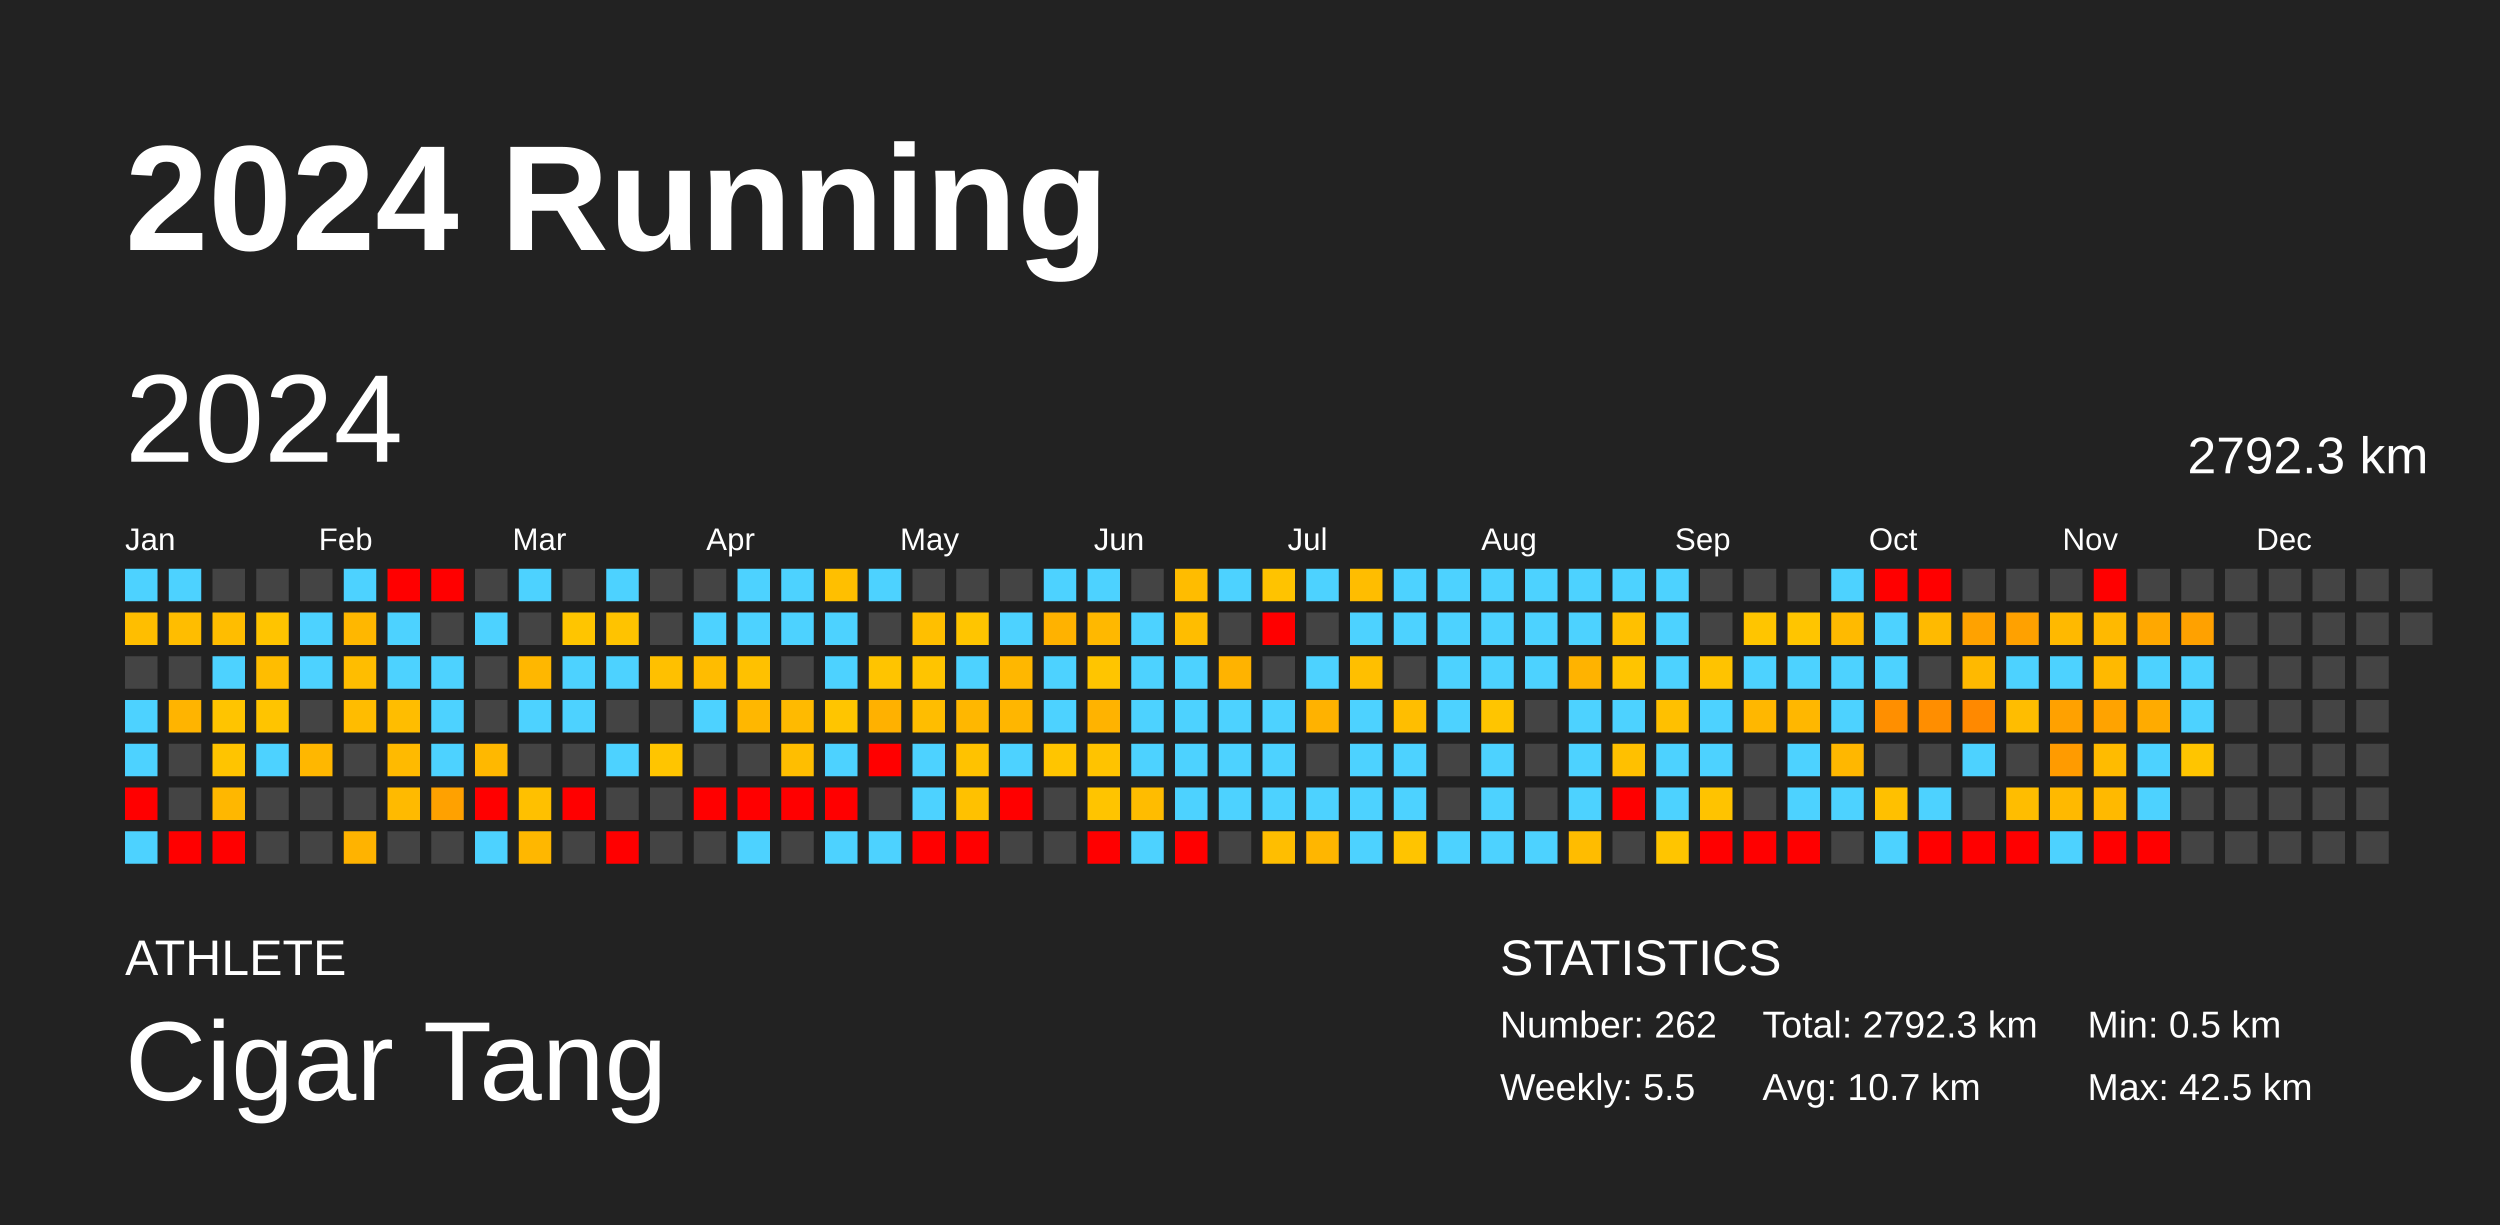
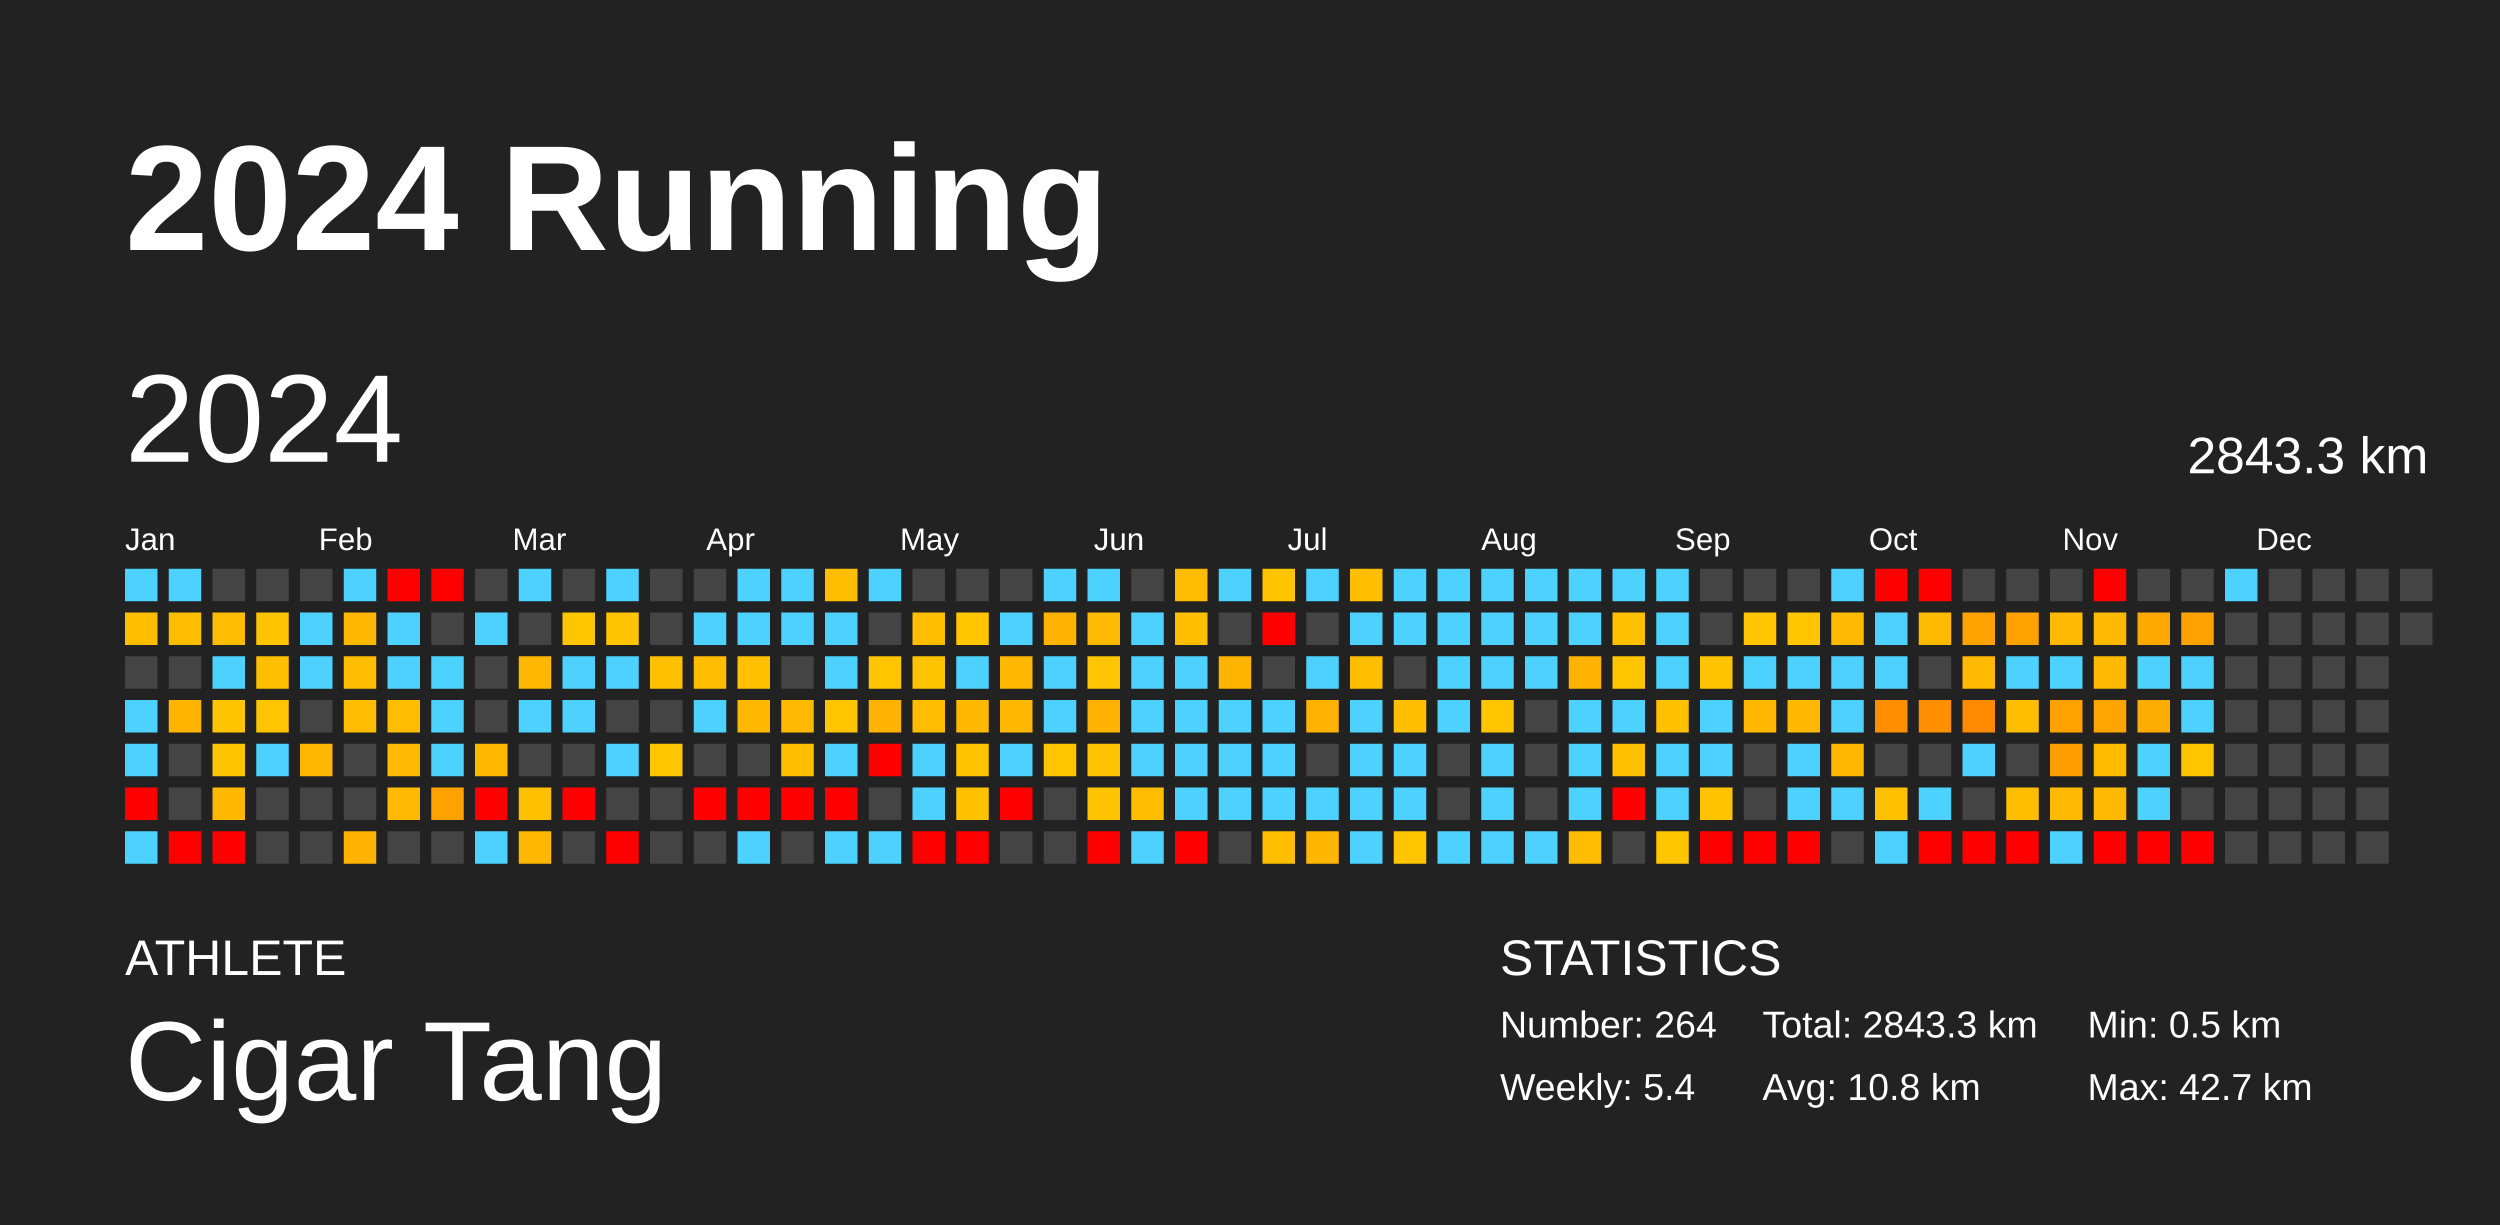
<svg xmlns="http://www.w3.org/2000/svg" baseProfile="full" height="98mm" version="1.1" viewBox="0,0,200,98" width="200mm">
  <defs />
  <rect fill="#222222" height="98" width="200" x="0" y="0" />
  <text fill="#FFFFFF" style="font-size:12px; font-family:Arial; font-weight:bold;" x="10" y="20">2024 Running</text>
  <text fill="#FFFFFF" style="font-size:4px; font-family:Arial" x="10" y="78">ATHLETE</text>
  <text fill="#FFFFFF" style="font-size:9px; font-family:Arial" x="10" y="88">Cigar Tang</text>
  <text fill="#FFFFFF" style="font-size:4px; font-family:Arial" x="120" y="78">STATISTICS</text>
-   <text fill="#FFFFFF" style="font-size:3px; font-family:Arial" x="120" y="83">Number: 262</text>
-   <text fill="#FFFFFF" style="font-size:3px; font-family:Arial" x="120" y="88">Weekly: 5.5</text>
-   <text fill="#FFFFFF" style="font-size:3px; font-family:Arial" x="141" y="83">Total: 2792.3 km</text>
-   <text fill="#FFFFFF" style="font-size:3px; font-family:Arial" x="141" y="88">Avg: 10.7 km</text>
+   <text fill="#FFFFFF" style="font-size:3px; font-family:Arial" x="120" y="83">Number: 264</text>
+   <text fill="#FFFFFF" style="font-size:3px; font-family:Arial" x="120" y="88">Weekly: 5.4</text>
+   <text fill="#FFFFFF" style="font-size:3px; font-family:Arial" x="141" y="83">Total: 2843.3 km</text>
+   <text fill="#FFFFFF" style="font-size:3px; font-family:Arial" x="141" y="88">Avg: 10.8 km</text>
  <text fill="#FFFFFF" style="font-size:3px; font-family:Arial" x="167" y="83">Min: 0.5 km</text>
-   <text fill="#FFFFFF" style="font-size:3px; font-family:Arial" x="167" y="88">Max: 42.5 km</text>
+   <text fill="#FFFFFF" style="font-size:3px; font-family:Arial" x="167" y="88">Max: 42.7 km</text>
  <text dominant-baseline="hanging" fill="#FFFFFF" style="font-size:10.0px; font-family:Arial;" x="10" y="30">2024</text>
-   <text dominant-baseline="hanging" fill="#FFFFFF" style="font-size:4.125px; font-family:Arial;" x="175" y="35">2792.3 km</text>
+   <text dominant-baseline="hanging" fill="#FFFFFF" style="font-size:4.125px; font-family:Arial;" x="175" y="35">2843.3 km</text>
  <text fill="#FFFFFF" style="font-size:2.5px; font-family:Arial" x="10.0" y="44">Jan</text>
  <text fill="#FFFFFF" style="font-size:2.5px; font-family:Arial" x="25.5" y="44">Feb</text>
  <text fill="#FFFFFF" style="font-size:2.5px; font-family:Arial" x="41.0" y="44">Mar</text>
  <text fill="#FFFFFF" style="font-size:2.5px; font-family:Arial" x="56.5" y="44">Apr</text>
  <text fill="#FFFFFF" style="font-size:2.5px; font-family:Arial" x="72.0" y="44">May</text>
  <text fill="#FFFFFF" style="font-size:2.5px; font-family:Arial" x="87.5" y="44">Jun</text>
  <text fill="#FFFFFF" style="font-size:2.5px; font-family:Arial" x="103.0" y="44">Jul</text>
  <text fill="#FFFFFF" style="font-size:2.5px; font-family:Arial" x="118.5" y="44">Aug</text>
  <text fill="#FFFFFF" style="font-size:2.5px; font-family:Arial" x="134.0" y="44">Sep</text>
  <text fill="#FFFFFF" style="font-size:2.5px; font-family:Arial" x="149.5" y="44">Oct</text>
  <text fill="#FFFFFF" style="font-size:2.5px; font-family:Arial" x="165.0" y="44">Nov</text>
  <text fill="#FFFFFF" style="font-size:2.5px; font-family:Arial" x="180.5" y="44">Dec</text>
  <rect fill="#4dd2ff" height="2.6" width="2.6" x="10.0" y="45.5" />
-   <rect fill="#ffbe00" height="2.6" width="2.6" x="10.0" y="49.0" />
+   <rect fill="#ffbf00" height="2.6" width="2.6" x="10.0" y="49.0" />
  <rect fill="#444444" height="2.6" width="2.6" x="10.0" y="52.5" />
  <rect fill="#4dd2ff" height="2.6" width="2.6" x="10.0" y="56.0" />
  <rect fill="#4dd2ff" height="2.6" width="2.6" x="10.0" y="59.5" />
  <rect fill="red" height="2.6" width="2.6" x="10.0" y="63.0" />
  <rect fill="#4dd2ff" height="2.6" width="2.6" x="10.0" y="66.5" />
  <rect fill="#4dd2ff" height="2.6" width="2.6" x="13.5" y="45.5" />
  <rect fill="#ffbd00" height="2.6" width="2.6" x="13.5" y="49.0" />
  <rect fill="#444444" height="2.6" width="2.6" x="13.5" y="52.5" />
-   <rect fill="#ffb400" height="2.6" width="2.6" x="13.5" y="56.0" />
+   <rect fill="#ffb500" height="2.6" width="2.6" x="13.5" y="56.0" />
  <rect fill="#444444" height="2.6" width="2.6" x="13.5" y="59.5" />
  <rect fill="#444444" height="2.6" width="2.6" x="13.5" y="63.0" />
  <rect fill="red" height="2.6" width="2.6" x="13.5" y="66.5" />
  <rect fill="#444444" height="2.6" width="2.6" x="17.0" y="45.5" />
  <rect fill="#ffbd00" height="2.6" width="2.6" x="17.0" y="49.0" />
  <rect fill="#4dd2ff" height="2.6" width="2.6" x="17.0" y="52.5" />
  <rect fill="#ffc400" height="2.6" width="2.6" x="17.0" y="56.0" />
  <rect fill="#ffc400" height="2.6" width="2.6" x="17.0" y="59.5" />
-   <rect fill="#ffb700" height="2.6" width="2.6" x="17.0" y="63.0" />
+   <rect fill="#ffb800" height="2.6" width="2.6" x="17.0" y="63.0" />
  <rect fill="red" height="2.6" width="2.6" x="17.0" y="66.5" />
  <rect fill="#444444" height="2.6" width="2.6" x="20.5" y="45.5" />
  <rect fill="#ffc400" height="2.6" width="2.6" x="20.5" y="49.0" />
-   <rect fill="#ffbd00" height="2.6" width="2.6" x="20.5" y="52.5" />
-   <rect fill="#ffc400" height="2.6" width="2.6" x="20.5" y="56.0" />
+   <rect fill="#ffbe00" height="2.6" width="2.6" x="20.5" y="52.5" />
+   <rect fill="#ffc500" height="2.6" width="2.6" x="20.5" y="56.0" />
  <rect fill="#4dd2ff" height="2.6" width="2.6" x="20.5" y="59.5" />
  <rect fill="#444444" height="2.6" width="2.6" x="20.5" y="63.0" />
  <rect fill="#444444" height="2.6" width="2.6" x="20.5" y="66.5" />
  <rect fill="#444444" height="2.6" width="2.6" x="24.0" y="45.5" />
  <rect fill="#4dd2ff" height="2.6" width="2.6" x="24.0" y="49.0" />
  <rect fill="#4dd2ff" height="2.6" width="2.6" x="24.0" y="52.5" />
  <rect fill="#444444" height="2.6" width="2.6" x="24.0" y="56.0" />
  <rect fill="#ffb700" height="2.6" width="2.6" x="24.0" y="59.5" />
  <rect fill="#444444" height="2.6" width="2.6" x="24.0" y="63.0" />
  <rect fill="#444444" height="2.6" width="2.6" x="24.0" y="66.5" />
  <rect fill="#4dd2ff" height="2.6" width="2.6" x="27.5" y="45.5" />
  <rect fill="#ffb700" height="2.6" width="2.6" x="27.5" y="49.0" />
  <rect fill="#ffbd00" height="2.6" width="2.6" x="27.5" y="52.5" />
-   <rect fill="#ffbc00" height="2.6" width="2.6" x="27.5" y="56.0" />
+   <rect fill="#ffbd00" height="2.6" width="2.6" x="27.5" y="56.0" />
  <rect fill="#444444" height="2.6" width="2.6" x="27.5" y="59.5" />
  <rect fill="#444444" height="2.6" width="2.6" x="27.5" y="63.0" />
  <rect fill="#ffb300" height="2.6" width="2.6" x="27.5" y="66.5" />
  <rect fill="red" height="2.6" width="2.6" x="31.0" y="45.5" />
  <rect fill="#4dd2ff" height="2.6" width="2.6" x="31.0" y="49.0" />
  <rect fill="#4dd2ff" height="2.6" width="2.6" x="31.0" y="52.5" />
  <rect fill="#ffbd00" height="2.6" width="2.6" x="31.0" y="56.0" />
  <rect fill="#ffba00" height="2.6" width="2.6" x="31.0" y="59.5" />
  <rect fill="#ffba00" height="2.6" width="2.6" x="31.0" y="63.0" />
  <rect fill="#444444" height="2.6" width="2.6" x="31.0" y="66.5" />
  <rect fill="red" height="2.6" width="2.6" x="34.5" y="45.5" />
  <rect fill="#444444" height="2.6" width="2.6" x="34.5" y="49.0" />
  <rect fill="#4dd2ff" height="2.6" width="2.6" x="34.5" y="52.5" />
  <rect fill="#4dd2ff" height="2.6" width="2.6" x="34.5" y="56.0" />
  <rect fill="#4dd2ff" height="2.6" width="2.6" x="34.5" y="59.5" />
-   <rect fill="#ffa100" height="2.6" width="2.6" x="34.5" y="63.0" />
+   <rect fill="#ffa200" height="2.6" width="2.6" x="34.5" y="63.0" />
  <rect fill="#444444" height="2.6" width="2.6" x="34.5" y="66.5" />
  <rect fill="#444444" height="2.6" width="2.6" x="38.0" y="45.5" />
  <rect fill="#4dd2ff" height="2.6" width="2.6" x="38.0" y="49.0" />
  <rect fill="#444444" height="2.6" width="2.6" x="38.0" y="52.5" />
  <rect fill="#444444" height="2.6" width="2.6" x="38.0" y="56.0" />
  <rect fill="#ffb800" height="2.6" width="2.6" x="38.0" y="59.5" />
  <rect fill="red" height="2.6" width="2.6" x="38.0" y="63.0" />
  <rect fill="#4dd2ff" height="2.6" width="2.6" x="38.0" y="66.5" />
  <rect fill="#4dd2ff" height="2.6" width="2.6" x="41.5" y="45.5" />
  <rect fill="#444444" height="2.6" width="2.6" x="41.5" y="49.0" />
  <rect fill="#ffb700" height="2.6" width="2.6" x="41.5" y="52.5" />
  <rect fill="#4dd2ff" height="2.6" width="2.6" x="41.5" y="56.0" />
  <rect fill="#444444" height="2.6" width="2.6" x="41.5" y="59.5" />
  <rect fill="#ffc000" height="2.6" width="2.6" x="41.5" y="63.0" />
  <rect fill="#ffb700" height="2.6" width="2.6" x="41.5" y="66.5" />
  <rect fill="#444444" height="2.6" width="2.6" x="45.0" y="45.5" />
  <rect fill="#ffc500" height="2.6" width="2.6" x="45.0" y="49.0" />
  <rect fill="#4dd2ff" height="2.6" width="2.6" x="45.0" y="52.5" />
  <rect fill="#4dd2ff" height="2.6" width="2.6" x="45.0" y="56.0" />
  <rect fill="#444444" height="2.6" width="2.6" x="45.0" y="59.5" />
  <rect fill="red" height="2.6" width="2.6" x="45.0" y="63.0" />
  <rect fill="#444444" height="2.6" width="2.6" x="45.0" y="66.5" />
  <rect fill="#4dd2ff" height="2.6" width="2.6" x="48.5" y="45.5" />
  <rect fill="#ffc300" height="2.6" width="2.6" x="48.5" y="49.0" />
  <rect fill="#4dd2ff" height="2.6" width="2.6" x="48.5" y="52.5" />
  <rect fill="#444444" height="2.6" width="2.6" x="48.5" y="56.0" />
  <rect fill="#4dd2ff" height="2.6" width="2.6" x="48.5" y="59.5" />
  <rect fill="#444444" height="2.6" width="2.6" x="48.5" y="63.0" />
  <rect fill="red" height="2.6" width="2.6" x="48.5" y="66.5" />
  <rect fill="#444444" height="2.6" width="2.6" x="52.0" y="45.5" />
  <rect fill="#444444" height="2.6" width="2.6" x="52.0" y="49.0" />
  <rect fill="#ffc000" height="2.6" width="2.6" x="52.0" y="52.5" />
  <rect fill="#444444" height="2.6" width="2.6" x="52.0" y="56.0" />
-   <rect fill="#ffc500" height="2.6" width="2.6" x="52.0" y="59.5" />
+   <rect fill="#ffc600" height="2.6" width="2.6" x="52.0" y="59.5" />
  <rect fill="#444444" height="2.6" width="2.6" x="52.0" y="63.0" />
  <rect fill="#444444" height="2.6" width="2.6" x="52.0" y="66.5" />
  <rect fill="#444444" height="2.6" width="2.6" x="55.5" y="45.5" />
  <rect fill="#4dd2ff" height="2.6" width="2.6" x="55.5" y="49.0" />
  <rect fill="#ffbc00" height="2.6" width="2.6" x="55.5" y="52.5" />
  <rect fill="#4dd2ff" height="2.6" width="2.6" x="55.5" y="56.0" />
  <rect fill="#444444" height="2.6" width="2.6" x="55.5" y="59.5" />
  <rect fill="red" height="2.6" width="2.6" x="55.5" y="63.0" />
  <rect fill="#444444" height="2.6" width="2.6" x="55.5" y="66.5" />
  <rect fill="#4dd2ff" height="2.6" width="2.6" x="59.0" y="45.5" />
  <rect fill="#4dd2ff" height="2.6" width="2.6" x="59.0" y="49.0" />
  <rect fill="#ffc100" height="2.6" width="2.6" x="59.0" y="52.5" />
  <rect fill="#ffb700" height="2.6" width="2.6" x="59.0" y="56.0" />
  <rect fill="#444444" height="2.6" width="2.6" x="59.0" y="59.5" />
  <rect fill="red" height="2.6" width="2.6" x="59.0" y="63.0" />
  <rect fill="#4dd2ff" height="2.6" width="2.6" x="59.0" y="66.5" />
  <rect fill="#4dd2ff" height="2.6" width="2.6" x="62.5" y="45.5" />
  <rect fill="#4dd2ff" height="2.6" width="2.6" x="62.5" y="49.0" />
  <rect fill="#444444" height="2.6" width="2.6" x="62.5" y="52.5" />
  <rect fill="#ffba00" height="2.6" width="2.6" x="62.5" y="56.0" />
-   <rect fill="#ffbe00" height="2.6" width="2.6" x="62.5" y="59.5" />
+   <rect fill="#ffbf00" height="2.6" width="2.6" x="62.5" y="59.5" />
  <rect fill="red" height="2.6" width="2.6" x="62.5" y="63.0" />
  <rect fill="#444444" height="2.6" width="2.6" x="62.5" y="66.5" />
  <rect fill="#ffbf00" height="2.6" width="2.6" x="66.0" y="45.5" />
  <rect fill="#4dd2ff" height="2.6" width="2.6" x="66.0" y="49.0" />
  <rect fill="#4dd2ff" height="2.6" width="2.6" x="66.0" y="52.5" />
  <rect fill="#ffc500" height="2.6" width="2.6" x="66.0" y="56.0" />
  <rect fill="#4dd2ff" height="2.6" width="2.6" x="66.0" y="59.5" />
  <rect fill="red" height="2.6" width="2.6" x="66.0" y="63.0" />
  <rect fill="#4dd2ff" height="2.6" width="2.6" x="66.0" y="66.5" />
  <rect fill="#4dd2ff" height="2.6" width="2.6" x="69.5" y="45.5" />
  <rect fill="#444444" height="2.6" width="2.6" x="69.5" y="49.0" />
-   <rect fill="#ffc400" height="2.6" width="2.6" x="69.5" y="52.5" />
-   <rect fill="#ffb100" height="2.6" width="2.6" x="69.5" y="56.0" />
+   <rect fill="#ffc500" height="2.6" width="2.6" x="69.5" y="52.5" />
+   <rect fill="#ffb200" height="2.6" width="2.6" x="69.5" y="56.0" />
  <rect fill="red" height="2.6" width="2.6" x="69.5" y="59.5" />
  <rect fill="#444444" height="2.6" width="2.6" x="69.5" y="63.0" />
  <rect fill="#4dd2ff" height="2.6" width="2.6" x="69.5" y="66.5" />
  <rect fill="#444444" height="2.6" width="2.6" x="73.0" y="45.5" />
  <rect fill="#ffbf00" height="2.6" width="2.6" x="73.0" y="49.0" />
  <rect fill="#ffc400" height="2.6" width="2.6" x="73.0" y="52.5" />
  <rect fill="#ffbd00" height="2.6" width="2.6" x="73.0" y="56.0" />
  <rect fill="#4dd2ff" height="2.6" width="2.6" x="73.0" y="59.5" />
  <rect fill="#4dd2ff" height="2.6" width="2.6" x="73.0" y="63.0" />
  <rect fill="red" height="2.6" width="2.6" x="73.0" y="66.5" />
  <rect fill="#444444" height="2.6" width="2.6" x="76.5" y="45.5" />
  <rect fill="#ffc500" height="2.6" width="2.6" x="76.5" y="49.0" />
  <rect fill="#4dd2ff" height="2.6" width="2.6" x="76.5" y="52.5" />
-   <rect fill="#ffb700" height="2.6" width="2.6" x="76.5" y="56.0" />
-   <rect fill="#ffc200" height="2.6" width="2.6" x="76.5" y="59.5" />
-   <rect fill="#ffc100" height="2.6" width="2.6" x="76.5" y="63.0" />
+   <rect fill="#ffb800" height="2.6" width="2.6" x="76.5" y="56.0" />
+   <rect fill="#ffc300" height="2.6" width="2.6" x="76.5" y="59.5" />
+   <rect fill="#ffc200" height="2.6" width="2.6" x="76.5" y="63.0" />
  <rect fill="red" height="2.6" width="2.6" x="76.5" y="66.5" />
  <rect fill="#444444" height="2.6" width="2.6" x="80.0" y="45.5" />
  <rect fill="#4dd2ff" height="2.6" width="2.6" x="80.0" y="49.0" />
-   <rect fill="#ffb700" height="2.6" width="2.6" x="80.0" y="52.5" />
-   <rect fill="#ffb600" height="2.6" width="2.6" x="80.0" y="56.0" />
+   <rect fill="#ffb800" height="2.6" width="2.6" x="80.0" y="52.5" />
+   <rect fill="#ffb700" height="2.6" width="2.6" x="80.0" y="56.0" />
  <rect fill="#4dd2ff" height="2.6" width="2.6" x="80.0" y="59.5" />
  <rect fill="red" height="2.6" width="2.6" x="80.0" y="63.0" />
  <rect fill="#444444" height="2.6" width="2.6" x="80.0" y="66.5" />
  <rect fill="#4dd2ff" height="2.6" width="2.6" x="83.5" y="45.5" />
-   <rect fill="#ffb200" height="2.6" width="2.6" x="83.5" y="49.0" />
+   <rect fill="#ffb300" height="2.6" width="2.6" x="83.5" y="49.0" />
  <rect fill="#4dd2ff" height="2.6" width="2.6" x="83.5" y="52.5" />
  <rect fill="#4dd2ff" height="2.6" width="2.6" x="83.5" y="56.0" />
  <rect fill="#ffc500" height="2.6" width="2.6" x="83.5" y="59.5" />
  <rect fill="#444444" height="2.6" width="2.6" x="83.5" y="63.0" />
  <rect fill="#444444" height="2.6" width="2.6" x="83.5" y="66.5" />
  <rect fill="#4dd2ff" height="2.6" width="2.6" x="87.0" y="45.5" />
-   <rect fill="#ffb800" height="2.6" width="2.6" x="87.0" y="49.0" />
+   <rect fill="#ffb900" height="2.6" width="2.6" x="87.0" y="49.0" />
  <rect fill="#ffc500" height="2.6" width="2.6" x="87.0" y="52.5" />
  <rect fill="#ffb300" height="2.6" width="2.6" x="87.0" y="56.0" />
  <rect fill="#ffc300" height="2.6" width="2.6" x="87.0" y="59.5" />
  <rect fill="#ffc400" height="2.6" width="2.6" x="87.0" y="63.0" />
  <rect fill="red" height="2.6" width="2.6" x="87.0" y="66.5" />
  <rect fill="#444444" height="2.6" width="2.6" x="90.5" y="45.5" />
  <rect fill="#4dd2ff" height="2.6" width="2.6" x="90.5" y="49.0" />
  <rect fill="#4dd2ff" height="2.6" width="2.6" x="90.5" y="52.5" />
  <rect fill="#4dd2ff" height="2.6" width="2.6" x="90.5" y="56.0" />
  <rect fill="#4dd2ff" height="2.6" width="2.6" x="90.5" y="59.5" />
-   <rect fill="#ffbc00" height="2.6" width="2.6" x="90.5" y="63.0" />
+   <rect fill="#ffbd00" height="2.6" width="2.6" x="90.5" y="63.0" />
  <rect fill="#4dd2ff" height="2.6" width="2.6" x="90.5" y="66.5" />
  <rect fill="#ffbc00" height="2.6" width="2.6" x="94.0" y="45.5" />
-   <rect fill="#ffbd00" height="2.6" width="2.6" x="94.0" y="49.0" />
+   <rect fill="#ffbe00" height="2.6" width="2.6" x="94.0" y="49.0" />
  <rect fill="#4dd2ff" height="2.6" width="2.6" x="94.0" y="52.5" />
  <rect fill="#4dd2ff" height="2.6" width="2.6" x="94.0" y="56.0" />
  <rect fill="#4dd2ff" height="2.6" width="2.6" x="94.0" y="59.5" />
  <rect fill="#4dd2ff" height="2.6" width="2.6" x="94.0" y="63.0" />
  <rect fill="red" height="2.6" width="2.6" x="94.0" y="66.5" />
  <rect fill="#4dd2ff" height="2.6" width="2.6" x="97.5" y="45.5" />
  <rect fill="#444444" height="2.6" width="2.6" x="97.5" y="49.0" />
-   <rect fill="#ffb300" height="2.6" width="2.6" x="97.5" y="52.5" />
+   <rect fill="#ffb400" height="2.6" width="2.6" x="97.5" y="52.5" />
  <rect fill="#4dd2ff" height="2.6" width="2.6" x="97.5" y="56.0" />
  <rect fill="#4dd2ff" height="2.6" width="2.6" x="97.5" y="59.5" />
  <rect fill="#4dd2ff" height="2.6" width="2.6" x="97.5" y="63.0" />
  <rect fill="#444444" height="2.6" width="2.6" x="97.5" y="66.5" />
-   <rect fill="#ffc300" height="2.6" width="2.6" x="101.0" y="45.5" />
+   <rect fill="#ffc400" height="2.6" width="2.6" x="101.0" y="45.5" />
  <rect fill="red" height="2.6" width="2.6" x="101.0" y="49.0" />
  <rect fill="#444444" height="2.6" width="2.6" x="101.0" y="52.5" />
  <rect fill="#4dd2ff" height="2.6" width="2.6" x="101.0" y="56.0" />
  <rect fill="#4dd2ff" height="2.6" width="2.6" x="101.0" y="59.5" />
  <rect fill="#4dd2ff" height="2.6" width="2.6" x="101.0" y="63.0" />
-   <rect fill="#ffbe00" height="2.6" width="2.6" x="101.0" y="66.5" />
+   <rect fill="#ffbf00" height="2.6" width="2.6" x="101.0" y="66.5" />
  <rect fill="#4dd2ff" height="2.6" width="2.6" x="104.5" y="45.5" />
  <rect fill="#444444" height="2.6" width="2.6" x="104.5" y="49.0" />
  <rect fill="#4dd2ff" height="2.6" width="2.6" x="104.5" y="52.5" />
  <rect fill="#ffb200" height="2.6" width="2.6" x="104.5" y="56.0" />
  <rect fill="#444444" height="2.6" width="2.6" x="104.5" y="59.5" />
  <rect fill="#4dd2ff" height="2.6" width="2.6" x="104.5" y="63.0" />
  <rect fill="#ffb600" height="2.6" width="2.6" x="104.5" y="66.5" />
-   <rect fill="#ffbd00" height="2.6" width="2.6" x="108.0" y="45.5" />
+   <rect fill="#ffbe00" height="2.6" width="2.6" x="108.0" y="45.5" />
  <rect fill="#4dd2ff" height="2.6" width="2.6" x="108.0" y="49.0" />
  <rect fill="#ffbf00" height="2.6" width="2.6" x="108.0" y="52.5" />
  <rect fill="#4dd2ff" height="2.6" width="2.6" x="108.0" y="56.0" />
  <rect fill="#4dd2ff" height="2.6" width="2.6" x="108.0" y="59.5" />
  <rect fill="#4dd2ff" height="2.6" width="2.6" x="108.0" y="63.0" />
  <rect fill="#4dd2ff" height="2.6" width="2.6" x="108.0" y="66.5" />
  <rect fill="#4dd2ff" height="2.6" width="2.6" x="111.5" y="45.5" />
  <rect fill="#4dd2ff" height="2.6" width="2.6" x="111.5" y="49.0" />
  <rect fill="#444444" height="2.6" width="2.6" x="111.5" y="52.5" />
-   <rect fill="#ffbe00" height="2.6" width="2.6" x="111.5" y="56.0" />
+   <rect fill="#ffbf00" height="2.6" width="2.6" x="111.5" y="56.0" />
  <rect fill="#4dd2ff" height="2.6" width="2.6" x="111.5" y="59.5" />
  <rect fill="#4dd2ff" height="2.6" width="2.6" x="111.5" y="63.0" />
-   <rect fill="#ffc400" height="2.6" width="2.6" x="111.5" y="66.5" />
+   <rect fill="#ffc500" height="2.6" width="2.6" x="111.5" y="66.5" />
  <rect fill="#4dd2ff" height="2.6" width="2.6" x="115.0" y="45.5" />
  <rect fill="#4dd2ff" height="2.6" width="2.6" x="115.0" y="49.0" />
  <rect fill="#4dd2ff" height="2.6" width="2.6" x="115.0" y="52.5" />
  <rect fill="#4dd2ff" height="2.6" width="2.6" x="115.0" y="56.0" />
  <rect fill="#444444" height="2.6" width="2.6" x="115.0" y="59.5" />
  <rect fill="#444444" height="2.6" width="2.6" x="115.0" y="63.0" />
  <rect fill="#4dd2ff" height="2.6" width="2.6" x="115.0" y="66.5" />
  <rect fill="#4dd2ff" height="2.6" width="2.6" x="118.5" y="45.5" />
  <rect fill="#4dd2ff" height="2.6" width="2.6" x="118.5" y="49.0" />
  <rect fill="#4dd2ff" height="2.6" width="2.6" x="118.5" y="52.5" />
  <rect fill="#ffc500" height="2.6" width="2.6" x="118.5" y="56.0" />
  <rect fill="#4dd2ff" height="2.6" width="2.6" x="118.5" y="59.5" />
  <rect fill="#4dd2ff" height="2.6" width="2.6" x="118.5" y="63.0" />
  <rect fill="#4dd2ff" height="2.6" width="2.6" x="118.5" y="66.5" />
  <rect fill="#4dd2ff" height="2.6" width="2.6" x="122.0" y="45.5" />
  <rect fill="#4dd2ff" height="2.6" width="2.6" x="122.0" y="49.0" />
  <rect fill="#4dd2ff" height="2.6" width="2.6" x="122.0" y="52.5" />
  <rect fill="#444444" height="2.6" width="2.6" x="122.0" y="56.0" />
  <rect fill="#444444" height="2.6" width="2.6" x="122.0" y="59.5" />
  <rect fill="#444444" height="2.6" width="2.6" x="122.0" y="63.0" />
  <rect fill="#4dd2ff" height="2.6" width="2.6" x="122.0" y="66.5" />
  <rect fill="#4dd2ff" height="2.6" width="2.6" x="125.5" y="45.5" />
  <rect fill="#4dd2ff" height="2.6" width="2.6" x="125.5" y="49.0" />
  <rect fill="#ffb300" height="2.6" width="2.6" x="125.5" y="52.5" />
  <rect fill="#4dd2ff" height="2.6" width="2.6" x="125.5" y="56.0" />
  <rect fill="#4dd2ff" height="2.6" width="2.6" x="125.5" y="59.5" />
  <rect fill="#4dd2ff" height="2.6" width="2.6" x="125.5" y="63.0" />
  <rect fill="#ffbc00" height="2.6" width="2.6" x="125.5" y="66.5" />
  <rect fill="#4dd2ff" height="2.6" width="2.6" x="129.0" y="45.5" />
  <rect fill="#ffc000" height="2.6" width="2.6" x="129.0" y="49.0" />
-   <rect fill="#ffc400" height="2.6" width="2.6" x="129.0" y="52.5" />
+   <rect fill="#ffc500" height="2.6" width="2.6" x="129.0" y="52.5" />
  <rect fill="#4dd2ff" height="2.6" width="2.6" x="129.0" y="56.0" />
  <rect fill="#ffc000" height="2.6" width="2.6" x="129.0" y="59.5" />
  <rect fill="red" height="2.6" width="2.6" x="129.0" y="63.0" />
  <rect fill="#444444" height="2.6" width="2.6" x="129.0" y="66.5" />
  <rect fill="#4dd2ff" height="2.6" width="2.6" x="132.5" y="45.5" />
  <rect fill="#4dd2ff" height="2.6" width="2.6" x="132.5" y="49.0" />
  <rect fill="#4dd2ff" height="2.6" width="2.6" x="132.5" y="52.5" />
  <rect fill="#ffc000" height="2.6" width="2.6" x="132.5" y="56.0" />
  <rect fill="#4dd2ff" height="2.6" width="2.6" x="132.5" y="59.5" />
  <rect fill="#4dd2ff" height="2.6" width="2.6" x="132.5" y="63.0" />
-   <rect fill="#ffc500" height="2.6" width="2.6" x="132.5" y="66.5" />
+   <rect fill="#ffc600" height="2.6" width="2.6" x="132.5" y="66.5" />
  <rect fill="#444444" height="2.6" width="2.6" x="136.0" y="45.5" />
  <rect fill="#444444" height="2.6" width="2.6" x="136.0" y="49.0" />
  <rect fill="#ffc300" height="2.6" width="2.6" x="136.0" y="52.5" />
  <rect fill="#4dd2ff" height="2.6" width="2.6" x="136.0" y="56.0" />
  <rect fill="#4dd2ff" height="2.6" width="2.6" x="136.0" y="59.5" />
  <rect fill="#ffc300" height="2.6" width="2.6" x="136.0" y="63.0" />
  <rect fill="red" height="2.6" width="2.6" x="136.0" y="66.5" />
  <rect fill="#444444" height="2.6" width="2.6" x="139.5" y="45.5" />
  <rect fill="#ffc500" height="2.6" width="2.6" x="139.5" y="49.0" />
  <rect fill="#4dd2ff" height="2.6" width="2.6" x="139.5" y="52.5" />
  <rect fill="#ffb700" height="2.6" width="2.6" x="139.5" y="56.0" />
  <rect fill="#444444" height="2.6" width="2.6" x="139.5" y="59.5" />
  <rect fill="#444444" height="2.6" width="2.6" x="139.5" y="63.0" />
  <rect fill="red" height="2.6" width="2.6" x="139.5" y="66.5" />
  <rect fill="#444444" height="2.6" width="2.6" x="143.0" y="45.5" />
  <rect fill="#ffc500" height="2.6" width="2.6" x="143.0" y="49.0" />
  <rect fill="#4dd2ff" height="2.6" width="2.6" x="143.0" y="52.5" />
-   <rect fill="#ffb700" height="2.6" width="2.6" x="143.0" y="56.0" />
+   <rect fill="#ffb800" height="2.6" width="2.6" x="143.0" y="56.0" />
  <rect fill="#4dd2ff" height="2.6" width="2.6" x="143.0" y="59.5" />
  <rect fill="#4dd2ff" height="2.6" width="2.6" x="143.0" y="63.0" />
  <rect fill="red" height="2.6" width="2.6" x="143.0" y="66.5" />
  <rect fill="#4dd2ff" height="2.6" width="2.6" x="146.5" y="45.5" />
  <rect fill="#ffba00" height="2.6" width="2.6" x="146.5" y="49.0" />
  <rect fill="#4dd2ff" height="2.6" width="2.6" x="146.5" y="52.5" />
  <rect fill="#4dd2ff" height="2.6" width="2.6" x="146.5" y="56.0" />
  <rect fill="#ffb700" height="2.6" width="2.6" x="146.5" y="59.5" />
  <rect fill="#4dd2ff" height="2.6" width="2.6" x="146.5" y="63.0" />
  <rect fill="#444444" height="2.6" width="2.6" x="146.5" y="66.5" />
  <rect fill="red" height="2.6" width="2.6" x="150.0" y="45.5" />
  <rect fill="#4dd2ff" height="2.6" width="2.6" x="150.0" y="49.0" />
  <rect fill="#4dd2ff" height="2.6" width="2.6" x="150.0" y="52.5" />
  <rect fill="#ff8f00" height="2.6" width="2.6" x="150.0" y="56.0" />
  <rect fill="#444444" height="2.6" width="2.6" x="150.0" y="59.5" />
  <rect fill="#ffc000" height="2.6" width="2.6" x="150.0" y="63.0" />
  <rect fill="#4dd2ff" height="2.6" width="2.6" x="150.0" y="66.5" />
  <rect fill="red" height="2.6" width="2.6" x="153.5" y="45.5" />
  <rect fill="#ffba00" height="2.6" width="2.6" x="153.5" y="49.0" />
  <rect fill="#444444" height="2.6" width="2.6" x="153.5" y="52.5" />
  <rect fill="#ff8e00" height="2.6" width="2.6" x="153.5" y="56.0" />
  <rect fill="#444444" height="2.6" width="2.6" x="153.5" y="59.5" />
  <rect fill="#4dd2ff" height="2.6" width="2.6" x="153.5" y="63.0" />
  <rect fill="red" height="2.6" width="2.6" x="153.5" y="66.5" />
  <rect fill="#444444" height="2.6" width="2.6" x="157.0" y="45.5" />
  <rect fill="#ffa200" height="2.6" width="2.6" x="157.0" y="49.0" />
  <rect fill="#ffb900" height="2.6" width="2.6" x="157.0" y="52.5" />
-   <rect fill="#ff8900" height="2.6" width="2.6" x="157.0" y="56.0" />
+   <rect fill="#ff8a00" height="2.6" width="2.6" x="157.0" y="56.0" />
  <rect fill="#4dd2ff" height="2.6" width="2.6" x="157.0" y="59.5" />
  <rect fill="#444444" height="2.6" width="2.6" x="157.0" y="63.0" />
  <rect fill="red" height="2.6" width="2.6" x="157.0" y="66.5" />
  <rect fill="#444444" height="2.6" width="2.6" x="160.5" y="45.5" />
-   <rect fill="#ffa100" height="2.6" width="2.6" x="160.5" y="49.0" />
+   <rect fill="#ffa200" height="2.6" width="2.6" x="160.5" y="49.0" />
  <rect fill="#4dd2ff" height="2.6" width="2.6" x="160.5" y="52.5" />
-   <rect fill="#ffbd00" height="2.6" width="2.6" x="160.5" y="56.0" />
+   <rect fill="#ffbe00" height="2.6" width="2.6" x="160.5" y="56.0" />
  <rect fill="#444444" height="2.6" width="2.6" x="160.5" y="59.5" />
-   <rect fill="#ffbd00" height="2.6" width="2.6" x="160.5" y="63.0" />
+   <rect fill="#ffbe00" height="2.6" width="2.6" x="160.5" y="63.0" />
  <rect fill="red" height="2.6" width="2.6" x="160.5" y="66.5" />
  <rect fill="#444444" height="2.6" width="2.6" x="164.0" y="45.5" />
  <rect fill="#ffb900" height="2.6" width="2.6" x="164.0" y="49.0" />
  <rect fill="#4dd2ff" height="2.6" width="2.6" x="164.0" y="52.5" />
-   <rect fill="#ffa100" height="2.6" width="2.6" x="164.0" y="56.0" />
-   <rect fill="#ff9b00" height="2.6" width="2.6" x="164.0" y="59.5" />
+   <rect fill="#ffa200" height="2.6" width="2.6" x="164.0" y="56.0" />
+   <rect fill="#ff9c00" height="2.6" width="2.6" x="164.0" y="59.5" />
  <rect fill="#ffb900" height="2.6" width="2.6" x="164.0" y="63.0" />
  <rect fill="#4dd2ff" height="2.6" width="2.6" x="164.0" y="66.5" />
  <rect fill="red" height="2.6" width="2.6" x="167.5" y="45.5" />
  <rect fill="#ffb900" height="2.6" width="2.6" x="167.5" y="49.0" />
-   <rect fill="#ffb900" height="2.6" width="2.6" x="167.5" y="52.5" />
-   <rect fill="#ffa300" height="2.6" width="2.6" x="167.5" y="56.0" />
+   <rect fill="#ffba00" height="2.6" width="2.6" x="167.5" y="52.5" />
+   <rect fill="#ffa400" height="2.6" width="2.6" x="167.5" y="56.0" />
  <rect fill="#ffbb00" height="2.6" width="2.6" x="167.5" y="59.5" />
  <rect fill="#ffb900" height="2.6" width="2.6" x="167.5" y="63.0" />
  <rect fill="red" height="2.6" width="2.6" x="167.5" y="66.5" />
  <rect fill="#444444" height="2.6" width="2.6" x="171.0" y="45.5" />
  <rect fill="#ffa800" height="2.6" width="2.6" x="171.0" y="49.0" />
  <rect fill="#4dd2ff" height="2.6" width="2.6" x="171.0" y="52.5" />
-   <rect fill="#ffab00" height="2.6" width="2.6" x="171.0" y="56.0" />
+   <rect fill="#ffac00" height="2.6" width="2.6" x="171.0" y="56.0" />
  <rect fill="#4dd2ff" height="2.6" width="2.6" x="171.0" y="59.5" />
  <rect fill="#4dd2ff" height="2.6" width="2.6" x="171.0" y="63.0" />
  <rect fill="red" height="2.6" width="2.6" x="171.0" y="66.5" />
  <rect fill="#444444" height="2.6" width="2.6" x="174.5" y="45.5" />
  <rect fill="#ffa100" height="2.6" width="2.6" x="174.5" y="49.0" />
  <rect fill="#4dd2ff" height="2.6" width="2.6" x="174.5" y="52.5" />
  <rect fill="#4dd2ff" height="2.6" width="2.6" x="174.5" y="56.0" />
  <rect fill="#ffc500" height="2.6" width="2.6" x="174.5" y="59.5" />
  <rect fill="#444444" height="2.6" width="2.6" x="174.5" y="63.0" />
-   <rect fill="#444444" height="2.6" width="2.6" x="174.5" y="66.5" />
-   <rect fill="#444444" height="2.6" width="2.6" x="178.0" y="45.5" />
+   <rect fill="red" height="2.6" width="2.6" x="174.5" y="66.5" />
+   <rect fill="#4dd2ff" height="2.6" width="2.6" x="178.0" y="45.5" />
  <rect fill="#444444" height="2.6" width="2.6" x="178.0" y="49.0" />
  <rect fill="#444444" height="2.6" width="2.6" x="178.0" y="52.5" />
  <rect fill="#444444" height="2.6" width="2.6" x="178.0" y="56.0" />
  <rect fill="#444444" height="2.6" width="2.6" x="178.0" y="59.5" />
  <rect fill="#444444" height="2.6" width="2.6" x="178.0" y="63.0" />
  <rect fill="#444444" height="2.6" width="2.6" x="178.0" y="66.5" />
  <rect fill="#444444" height="2.6" width="2.6" x="181.5" y="45.5" />
  <rect fill="#444444" height="2.6" width="2.6" x="181.5" y="49.0" />
  <rect fill="#444444" height="2.6" width="2.6" x="181.5" y="52.5" />
  <rect fill="#444444" height="2.6" width="2.6" x="181.5" y="56.0" />
  <rect fill="#444444" height="2.6" width="2.6" x="181.5" y="59.5" />
  <rect fill="#444444" height="2.6" width="2.6" x="181.5" y="63.0" />
  <rect fill="#444444" height="2.6" width="2.6" x="181.5" y="66.5" />
  <rect fill="#444444" height="2.6" width="2.6" x="185.0" y="45.5" />
  <rect fill="#444444" height="2.6" width="2.6" x="185.0" y="49.0" />
  <rect fill="#444444" height="2.6" width="2.6" x="185.0" y="52.5" />
  <rect fill="#444444" height="2.6" width="2.6" x="185.0" y="56.0" />
  <rect fill="#444444" height="2.6" width="2.6" x="185.0" y="59.5" />
  <rect fill="#444444" height="2.6" width="2.6" x="185.0" y="63.0" />
  <rect fill="#444444" height="2.6" width="2.6" x="185.0" y="66.5" />
  <rect fill="#444444" height="2.6" width="2.6" x="188.5" y="45.5" />
  <rect fill="#444444" height="2.6" width="2.6" x="188.5" y="49.0" />
  <rect fill="#444444" height="2.6" width="2.6" x="188.5" y="52.5" />
  <rect fill="#444444" height="2.6" width="2.6" x="188.5" y="56.0" />
  <rect fill="#444444" height="2.6" width="2.6" x="188.5" y="59.5" />
  <rect fill="#444444" height="2.6" width="2.6" x="188.5" y="63.0" />
  <rect fill="#444444" height="2.6" width="2.6" x="188.5" y="66.5" />
  <rect fill="#444444" height="2.6" width="2.6" x="192.0" y="45.5" />
  <rect fill="#444444" height="2.6" width="2.6" x="192.0" y="49.0" />
</svg>
